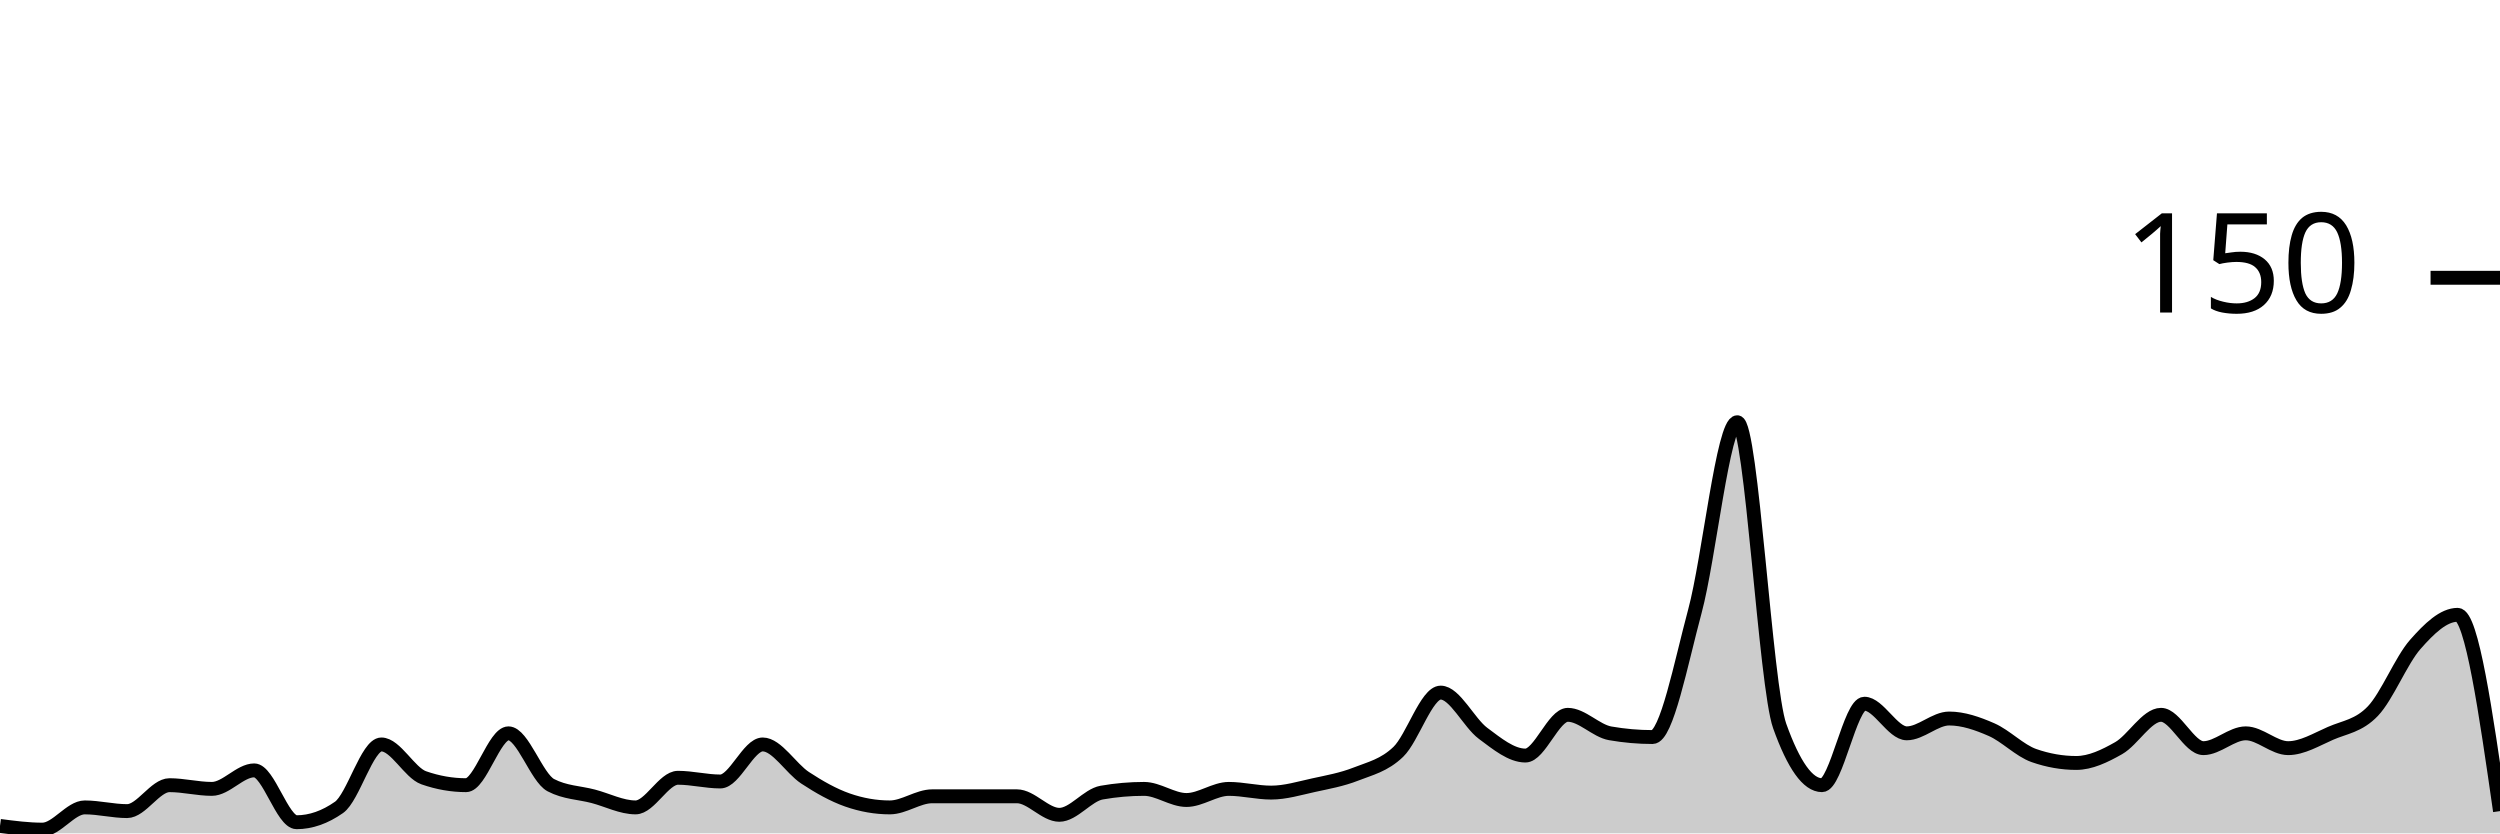
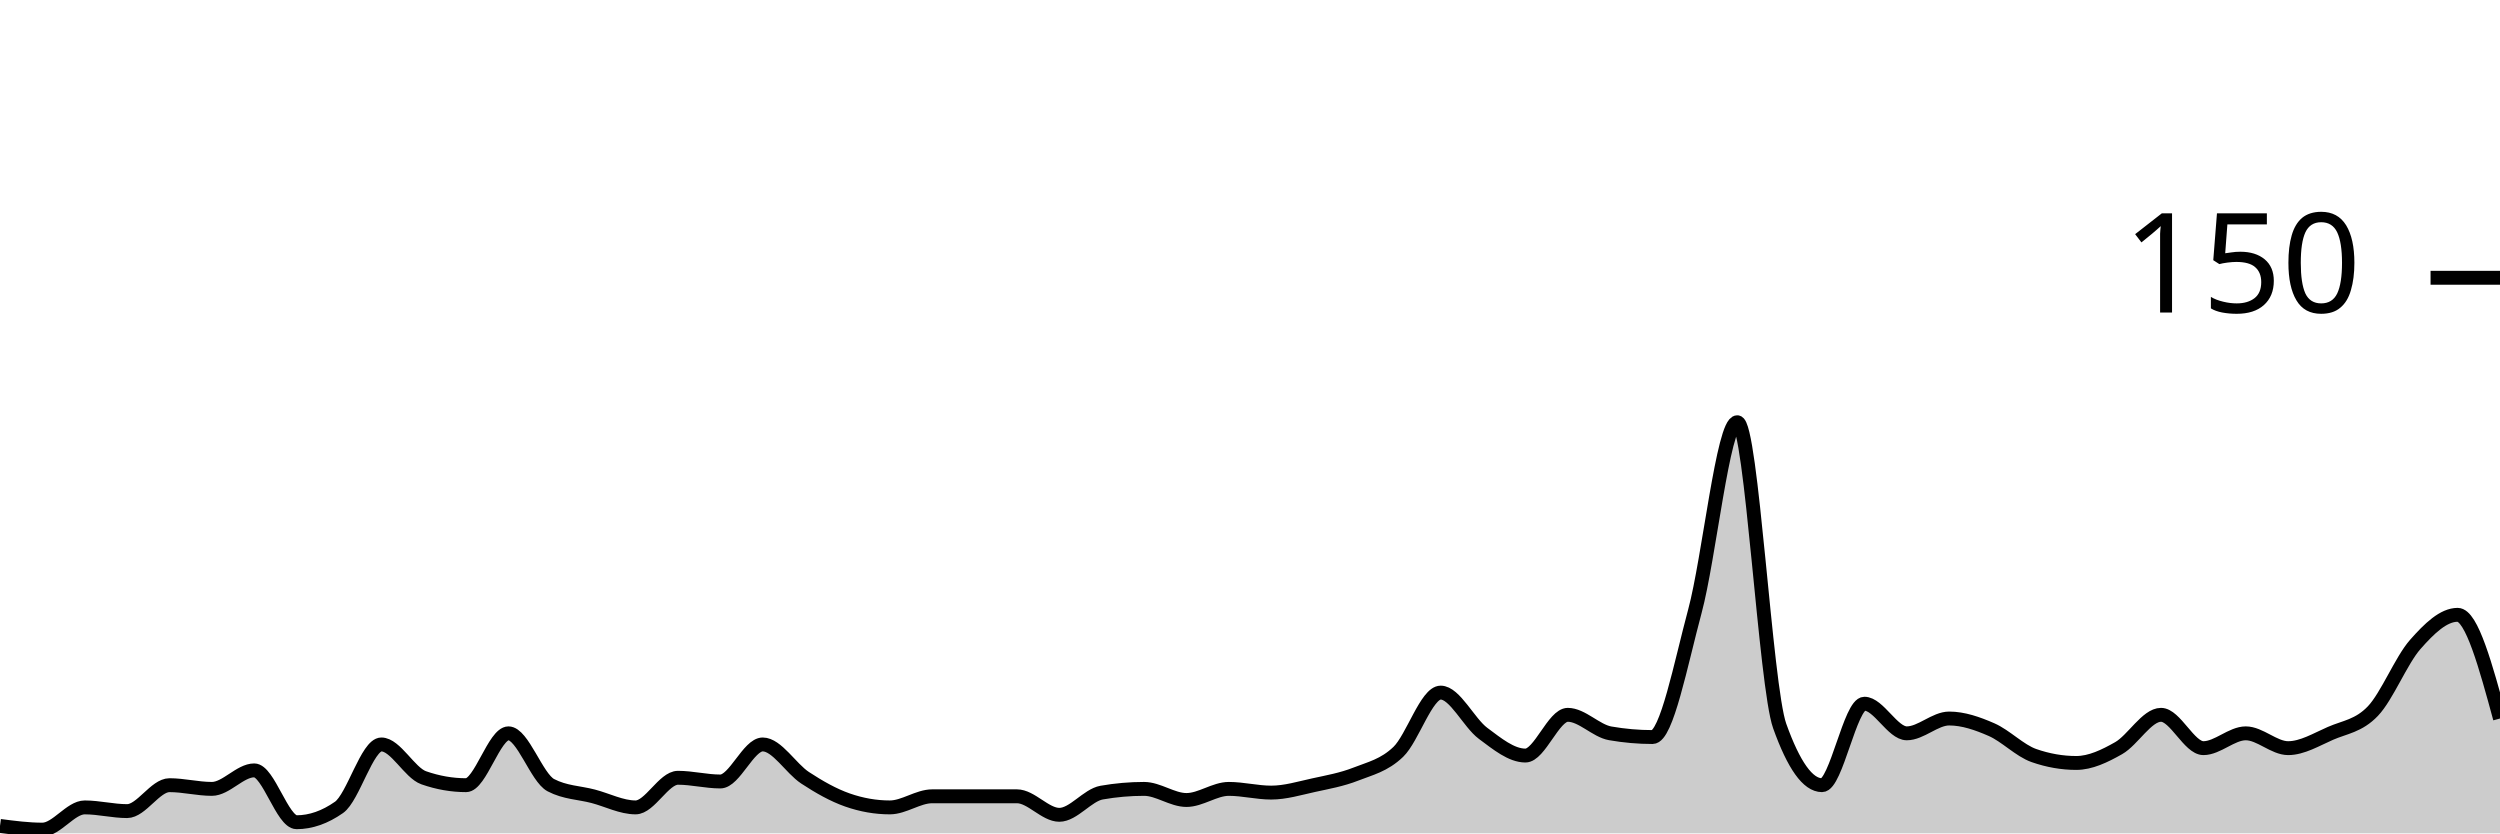
<svg xmlns="http://www.w3.org/2000/svg" viewBox="0 0 180 60">
  <g transform="translate(0,20)">
-     <path class="area" fill="rgba(0, 0, 0, 0.2)" d="M0,39.467C1.017,39.6,2.034,39.733,3.051,39.733C4.068,39.733,5.085,38.133,6.102,38.133C7.119,38.133,8.136,38.4,9.153,38.4C10.169,38.4,11.186,36.533,12.203,36.533C13.22,36.533,14.237,36.8,15.254,36.8C16.271,36.8,17.288,35.467,18.305,35.467C19.322,35.467,20.339,39.2,21.356,39.2C22.373,39.2,23.39,38.844,24.407,38.133C25.424,37.422,26.441,33.6,27.458,33.6C28.475,33.6,29.492,35.644,30.508,36C31.525,36.356,32.542,36.533,33.559,36.533C34.576,36.533,35.593,32.8,36.61,32.8C37.627,32.8,38.644,36,39.661,36.533C40.678,37.067,41.695,37.067,42.712,37.333C43.729,37.6,44.746,38.133,45.763,38.133C46.78,38.133,47.797,36,48.814,36C49.831,36,50.847,36.267,51.864,36.267C52.881,36.267,53.898,33.6,54.915,33.6C55.932,33.6,56.949,35.333,57.966,36C58.983,36.667,60,37.244,61.017,37.6C62.034,37.956,63.051,38.133,64.068,38.133C65.085,38.133,66.102,37.333,67.119,37.333C68.136,37.333,69.153,37.333,70.169,37.333C71.186,37.333,72.203,37.333,73.22,37.333C74.237,37.333,75.254,38.667,76.271,38.667C77.288,38.667,78.305,37.244,79.322,37.067C80.339,36.889,81.356,36.8,82.373,36.8C83.39,36.8,84.407,37.6,85.424,37.6C86.441,37.6,87.458,36.8,88.475,36.8C89.492,36.8,90.508,37.067,91.525,37.067C92.542,37.067,93.559,36.756,94.576,36.533C95.593,36.311,96.61,36.133,97.627,35.733C98.644,35.333,99.661,35.111,100.678,34.133C101.695,33.156,102.712,29.867,103.729,29.867C104.746,29.867,105.763,32.044,106.78,32.8C107.797,33.556,108.814,34.4,109.831,34.4C110.847,34.4,111.864,31.467,112.881,31.467C113.898,31.467,114.915,32.622,115.932,32.8C116.949,32.978,117.966,33.067,118.983,33.067C120,33.067,121.017,27.778,122.034,24C123.051,20.222,124.068,10.4,125.085,10.4C126.102,10.4,127.119,29.422,128.136,32.267C129.153,35.111,130.169,36.533,131.186,36.533C132.203,36.533,133.22,30.667,134.237,30.667C135.254,30.667,136.271,32.8,137.288,32.8C138.305,32.8,139.322,31.733,140.339,31.733C141.356,31.733,142.373,32.089,143.39,32.533C144.407,32.978,145.424,34.044,146.441,34.4C147.458,34.756,148.475,34.933,149.492,34.933C150.508,34.933,151.525,34.444,152.542,33.867C153.559,33.289,154.576,31.467,155.593,31.467C156.61,31.467,157.627,33.867,158.644,33.867C159.661,33.867,160.678,32.8,161.695,32.8C162.712,32.8,163.729,33.867,164.746,33.867C165.763,33.867,166.78,33.244,167.797,32.8C168.814,32.356,169.831,32.267,170.847,31.2C171.864,30.133,172.881,27.556,173.898,26.4C174.915,25.244,175.932,24.267,176.949,24.267C177.966,24.267,178.983,31.333,180,38.4L180,40C178.983,40,177.966,40,176.949,40C175.932,40,174.915,40,173.898,40C172.881,40,171.864,40,170.847,40C169.831,40,168.814,40,167.797,40C166.78,40,165.763,40,164.746,40C163.729,40,162.712,40,161.695,40C160.678,40,159.661,40,158.644,40C157.627,40,156.61,40,155.593,40C154.576,40,153.559,40,152.542,40C151.525,40,150.508,40,149.492,40C148.475,40,147.458,40,146.441,40C145.424,40,144.407,40,143.39,40C142.373,40,141.356,40,140.339,40C139.322,40,138.305,40,137.288,40C136.271,40,135.254,40,134.237,40C133.22,40,132.203,40,131.186,40C130.169,40,129.153,40,128.136,40C127.119,40,126.102,40,125.085,40C124.068,40,123.051,40,122.034,40C121.017,40,120,40,118.983,40C117.966,40,116.949,40,115.932,40C114.915,40,113.898,40,112.881,40C111.864,40,110.847,40,109.831,40C108.814,40,107.797,40,106.78,40C105.763,40,104.746,40,103.729,40C102.712,40,101.695,40,100.678,40C99.661,40,98.644,40,97.627,40C96.61,40,95.593,40,94.576,40C93.559,40,92.542,40,91.525,40C90.508,40,89.492,40,88.475,40C87.458,40,86.441,40,85.424,40C84.407,40,83.39,40,82.373,40C81.356,40,80.339,40,79.322,40C78.305,40,77.288,40,76.271,40C75.254,40,74.237,40,73.22,40C72.203,40,71.186,40,70.169,40C69.153,40,68.136,40,67.119,40C66.102,40,65.085,40,64.068,40C63.051,40,62.034,40,61.017,40C60,40,58.983,40,57.966,40C56.949,40,55.932,40,54.915,40C53.898,40,52.881,40,51.864,40C50.847,40,49.831,40,48.814,40C47.797,40,46.78,40,45.763,40C44.746,40,43.729,40,42.712,40C41.695,40,40.678,40,39.661,40C38.644,40,37.627,40,36.61,40C35.593,40,34.576,40,33.559,40C32.542,40,31.525,40,30.508,40C29.492,40,28.475,40,27.458,40C26.441,40,25.424,40,24.407,40C23.39,40,22.373,40,21.356,40C20.339,40,19.322,40,18.305,40C17.288,40,16.271,40,15.254,40C14.237,40,13.22,40,12.203,40C11.186,40,10.169,40,9.153,40C8.136,40,7.119,40,6.102,40C5.085,40,4.068,40,3.051,40C2.034,40,1.017,40,0,40Z" />
-     <path class="line" stroke="black" fill="none" d="M0,39.467C1.017,39.6,2.034,39.733,3.051,39.733C4.068,39.733,5.085,38.133,6.102,38.133C7.119,38.133,8.136,38.4,9.153,38.4C10.169,38.4,11.186,36.533,12.203,36.533C13.22,36.533,14.237,36.8,15.254,36.8C16.271,36.8,17.288,35.467,18.305,35.467C19.322,35.467,20.339,39.2,21.356,39.2C22.373,39.2,23.39,38.844,24.407,38.133C25.424,37.422,26.441,33.6,27.458,33.6C28.475,33.6,29.492,35.644,30.508,36C31.525,36.356,32.542,36.533,33.559,36.533C34.576,36.533,35.593,32.8,36.61,32.8C37.627,32.8,38.644,36,39.661,36.533C40.678,37.067,41.695,37.067,42.712,37.333C43.729,37.6,44.746,38.133,45.763,38.133C46.78,38.133,47.797,36,48.814,36C49.831,36,50.847,36.267,51.864,36.267C52.881,36.267,53.898,33.6,54.915,33.6C55.932,33.6,56.949,35.333,57.966,36C58.983,36.667,60,37.244,61.017,37.6C62.034,37.956,63.051,38.133,64.068,38.133C65.085,38.133,66.102,37.333,67.119,37.333C68.136,37.333,69.153,37.333,70.169,37.333C71.186,37.333,72.203,37.333,73.22,37.333C74.237,37.333,75.254,38.667,76.271,38.667C77.288,38.667,78.305,37.244,79.322,37.067C80.339,36.889,81.356,36.8,82.373,36.8C83.39,36.8,84.407,37.6,85.424,37.6C86.441,37.6,87.458,36.8,88.475,36.8C89.492,36.8,90.508,37.067,91.525,37.067C92.542,37.067,93.559,36.756,94.576,36.533C95.593,36.311,96.61,36.133,97.627,35.733C98.644,35.333,99.661,35.111,100.678,34.133C101.695,33.156,102.712,29.867,103.729,29.867C104.746,29.867,105.763,32.044,106.78,32.8C107.797,33.556,108.814,34.4,109.831,34.4C110.847,34.4,111.864,31.467,112.881,31.467C113.898,31.467,114.915,32.622,115.932,32.8C116.949,32.978,117.966,33.067,118.983,33.067C120,33.067,121.017,27.778,122.034,24C123.051,20.222,124.068,10.4,125.085,10.4C126.102,10.4,127.119,29.422,128.136,32.267C129.153,35.111,130.169,36.533,131.186,36.533C132.203,36.533,133.22,30.667,134.237,30.667C135.254,30.667,136.271,32.8,137.288,32.8C138.305,32.8,139.322,31.733,140.339,31.733C141.356,31.733,142.373,32.089,143.39,32.533C144.407,32.978,145.424,34.044,146.441,34.4C147.458,34.756,148.475,34.933,149.492,34.933C150.508,34.933,151.525,34.444,152.542,33.867C153.559,33.289,154.576,31.467,155.593,31.467C156.61,31.467,157.627,33.867,158.644,33.867C159.661,33.867,160.678,32.8,161.695,32.8C162.712,32.8,163.729,33.867,164.746,33.867C165.763,33.867,166.78,33.244,167.797,32.8C168.814,32.356,169.831,32.267,170.847,31.2C171.864,30.133,172.881,27.556,173.898,26.4C174.915,25.244,175.932,24.267,176.949,24.267C177.966,24.267,178.983,31.333,180,38.4" />
+     <path class="area" fill="rgba(0, 0, 0, 0.2)" d="M0,39.467C1.017,39.6,2.034,39.733,3.051,39.733C4.068,39.733,5.085,38.133,6.102,38.133C7.119,38.133,8.136,38.4,9.153,38.4C10.169,38.4,11.186,36.533,12.203,36.533C13.22,36.533,14.237,36.8,15.254,36.8C16.271,36.8,17.288,35.467,18.305,35.467C19.322,35.467,20.339,39.2,21.356,39.2C22.373,39.2,23.39,38.844,24.407,38.133C25.424,37.422,26.441,33.6,27.458,33.6C28.475,33.6,29.492,35.644,30.508,36C31.525,36.356,32.542,36.533,33.559,36.533C34.576,36.533,35.593,32.8,36.61,32.8C37.627,32.8,38.644,36,39.661,36.533C40.678,37.067,41.695,37.067,42.712,37.333C43.729,37.6,44.746,38.133,45.763,38.133C46.78,38.133,47.797,36,48.814,36C49.831,36,50.847,36.267,51.864,36.267C52.881,36.267,53.898,33.6,54.915,33.6C55.932,33.6,56.949,35.333,57.966,36C58.983,36.667,60,37.244,61.017,37.6C62.034,37.956,63.051,38.133,64.068,38.133C65.085,38.133,66.102,37.333,67.119,37.333C68.136,37.333,69.153,37.333,70.169,37.333C71.186,37.333,72.203,37.333,73.22,37.333C74.237,37.333,75.254,38.667,76.271,38.667C77.288,38.667,78.305,37.244,79.322,37.067C80.339,36.889,81.356,36.8,82.373,36.8C83.39,36.8,84.407,37.6,85.424,37.6C86.441,37.6,87.458,36.8,88.475,36.8C89.492,36.8,90.508,37.067,91.525,37.067C92.542,37.067,93.559,36.756,94.576,36.533C95.593,36.311,96.61,36.133,97.627,35.733C98.644,35.333,99.661,35.111,100.678,34.133C101.695,33.156,102.712,29.867,103.729,29.867C104.746,29.867,105.763,32.044,106.78,32.8C107.797,33.556,108.814,34.4,109.831,34.4C110.847,34.4,111.864,31.467,112.881,31.467C113.898,31.467,114.915,32.622,115.932,32.8C116.949,32.978,117.966,33.067,118.983,33.067C120,33.067,121.017,27.778,122.034,24C123.051,20.222,124.068,10.4,125.085,10.4C126.102,10.4,127.119,29.422,128.136,32.267C129.153,35.111,130.169,36.533,131.186,36.533C132.203,36.533,133.22,30.667,134.237,30.667C135.254,30.667,136.271,32.8,137.288,32.8C138.305,32.8,139.322,31.733,140.339,31.733C141.356,31.733,142.373,32.089,143.39,32.533C144.407,32.978,145.424,34.044,146.441,34.4C147.458,34.756,148.475,34.933,149.492,34.933C150.508,34.933,151.525,34.444,152.542,33.867C153.559,33.289,154.576,31.467,155.593,31.467C156.61,31.467,157.627,33.867,158.644,33.867C159.661,33.867,160.678,32.8,161.695,32.8C162.712,32.8,163.729,33.867,164.746,33.867C165.763,33.867,166.78,33.244,167.797,32.8C168.814,32.356,169.831,32.267,170.847,31.2C171.864,30.133,172.881,27.556,173.898,26.4C174.915,25.244,175.932,24.267,176.949,24.267C177.966,24.267,178.983,28,180,31.733L180,40C178.983,40,177.966,40,176.949,40C175.932,40,174.915,40,173.898,40C172.881,40,171.864,40,170.847,40C169.831,40,168.814,40,167.797,40C166.78,40,165.763,40,164.746,40C163.729,40,162.712,40,161.695,40C160.678,40,159.661,40,158.644,40C157.627,40,156.61,40,155.593,40C154.576,40,153.559,40,152.542,40C151.525,40,150.508,40,149.492,40C148.475,40,147.458,40,146.441,40C145.424,40,144.407,40,143.39,40C142.373,40,141.356,40,140.339,40C139.322,40,138.305,40,137.288,40C136.271,40,135.254,40,134.237,40C133.22,40,132.203,40,131.186,40C130.169,40,129.153,40,128.136,40C127.119,40,126.102,40,125.085,40C124.068,40,123.051,40,122.034,40C121.017,40,120,40,118.983,40C117.966,40,116.949,40,115.932,40C114.915,40,113.898,40,112.881,40C111.864,40,110.847,40,109.831,40C108.814,40,107.797,40,106.78,40C105.763,40,104.746,40,103.729,40C102.712,40,101.695,40,100.678,40C99.661,40,98.644,40,97.627,40C96.61,40,95.593,40,94.576,40C93.559,40,92.542,40,91.525,40C90.508,40,89.492,40,88.475,40C87.458,40,86.441,40,85.424,40C84.407,40,83.39,40,82.373,40C81.356,40,80.339,40,79.322,40C78.305,40,77.288,40,76.271,40C75.254,40,74.237,40,73.22,40C72.203,40,71.186,40,70.169,40C69.153,40,68.136,40,67.119,40C66.102,40,65.085,40,64.068,40C63.051,40,62.034,40,61.017,40C60,40,58.983,40,57.966,40C56.949,40,55.932,40,54.915,40C53.898,40,52.881,40,51.864,40C50.847,40,49.831,40,48.814,40C47.797,40,46.78,40,45.763,40C44.746,40,43.729,40,42.712,40C41.695,40,40.678,40,39.661,40C38.644,40,37.627,40,36.61,40C35.593,40,34.576,40,33.559,40C32.542,40,31.525,40,30.508,40C29.492,40,28.475,40,27.458,40C26.441,40,25.424,40,24.407,40C23.39,40,22.373,40,21.356,40C20.339,40,19.322,40,18.305,40C17.288,40,16.271,40,15.254,40C14.237,40,13.22,40,12.203,40C11.186,40,10.169,40,9.153,40C8.136,40,7.119,40,6.102,40C5.085,40,4.068,40,3.051,40C2.034,40,1.017,40,0,40Z" />
+     <path class="line" stroke="black" fill="none" d="M0,39.467C1.017,39.6,2.034,39.733,3.051,39.733C4.068,39.733,5.085,38.133,6.102,38.133C7.119,38.133,8.136,38.4,9.153,38.4C10.169,38.4,11.186,36.533,12.203,36.533C13.22,36.533,14.237,36.8,15.254,36.8C16.271,36.8,17.288,35.467,18.305,35.467C19.322,35.467,20.339,39.2,21.356,39.2C22.373,39.2,23.39,38.844,24.407,38.133C25.424,37.422,26.441,33.6,27.458,33.6C28.475,33.6,29.492,35.644,30.508,36C31.525,36.356,32.542,36.533,33.559,36.533C34.576,36.533,35.593,32.8,36.61,32.8C37.627,32.8,38.644,36,39.661,36.533C40.678,37.067,41.695,37.067,42.712,37.333C43.729,37.6,44.746,38.133,45.763,38.133C46.78,38.133,47.797,36,48.814,36C49.831,36,50.847,36.267,51.864,36.267C52.881,36.267,53.898,33.6,54.915,33.6C55.932,33.6,56.949,35.333,57.966,36C58.983,36.667,60,37.244,61.017,37.6C62.034,37.956,63.051,38.133,64.068,38.133C65.085,38.133,66.102,37.333,67.119,37.333C68.136,37.333,69.153,37.333,70.169,37.333C71.186,37.333,72.203,37.333,73.22,37.333C74.237,37.333,75.254,38.667,76.271,38.667C77.288,38.667,78.305,37.244,79.322,37.067C80.339,36.889,81.356,36.8,82.373,36.8C83.39,36.8,84.407,37.6,85.424,37.6C86.441,37.6,87.458,36.8,88.475,36.8C89.492,36.8,90.508,37.067,91.525,37.067C92.542,37.067,93.559,36.756,94.576,36.533C95.593,36.311,96.61,36.133,97.627,35.733C98.644,35.333,99.661,35.111,100.678,34.133C101.695,33.156,102.712,29.867,103.729,29.867C104.746,29.867,105.763,32.044,106.78,32.8C107.797,33.556,108.814,34.4,109.831,34.4C110.847,34.4,111.864,31.467,112.881,31.467C113.898,31.467,114.915,32.622,115.932,32.8C116.949,32.978,117.966,33.067,118.983,33.067C120,33.067,121.017,27.778,122.034,24C123.051,20.222,124.068,10.4,125.085,10.4C126.102,10.4,127.119,29.422,128.136,32.267C129.153,35.111,130.169,36.533,131.186,36.533C132.203,36.533,133.22,30.667,134.237,30.667C135.254,30.667,136.271,32.8,137.288,32.8C138.305,32.8,139.322,31.733,140.339,31.733C141.356,31.733,142.373,32.089,143.39,32.533C144.407,32.978,145.424,34.044,146.441,34.4C147.458,34.756,148.475,34.933,149.492,34.933C150.508,34.933,151.525,34.444,152.542,33.867C153.559,33.289,154.576,31.467,155.593,31.467C156.61,31.467,157.627,33.867,158.644,33.867C159.661,33.867,160.678,32.8,161.695,32.8C162.712,32.8,163.729,33.867,164.746,33.867C165.763,33.867,166.78,33.244,167.797,32.8C168.814,32.356,169.831,32.267,170.847,31.2C171.864,30.133,172.881,27.556,173.898,26.4C174.915,25.244,175.932,24.267,176.949,24.267C177.966,24.267,178.983,28,180,31.733" />
    <path class="axis-ceiling" stroke-width="1" stroke="black" fill="none" d="M175,0L180,0" />
    <text class="axis-ceiling-label" font-family="sans-serif" text-anchor="end" font-size="10px" x="170" y="2.5">150</text>
  </g>
</svg>
